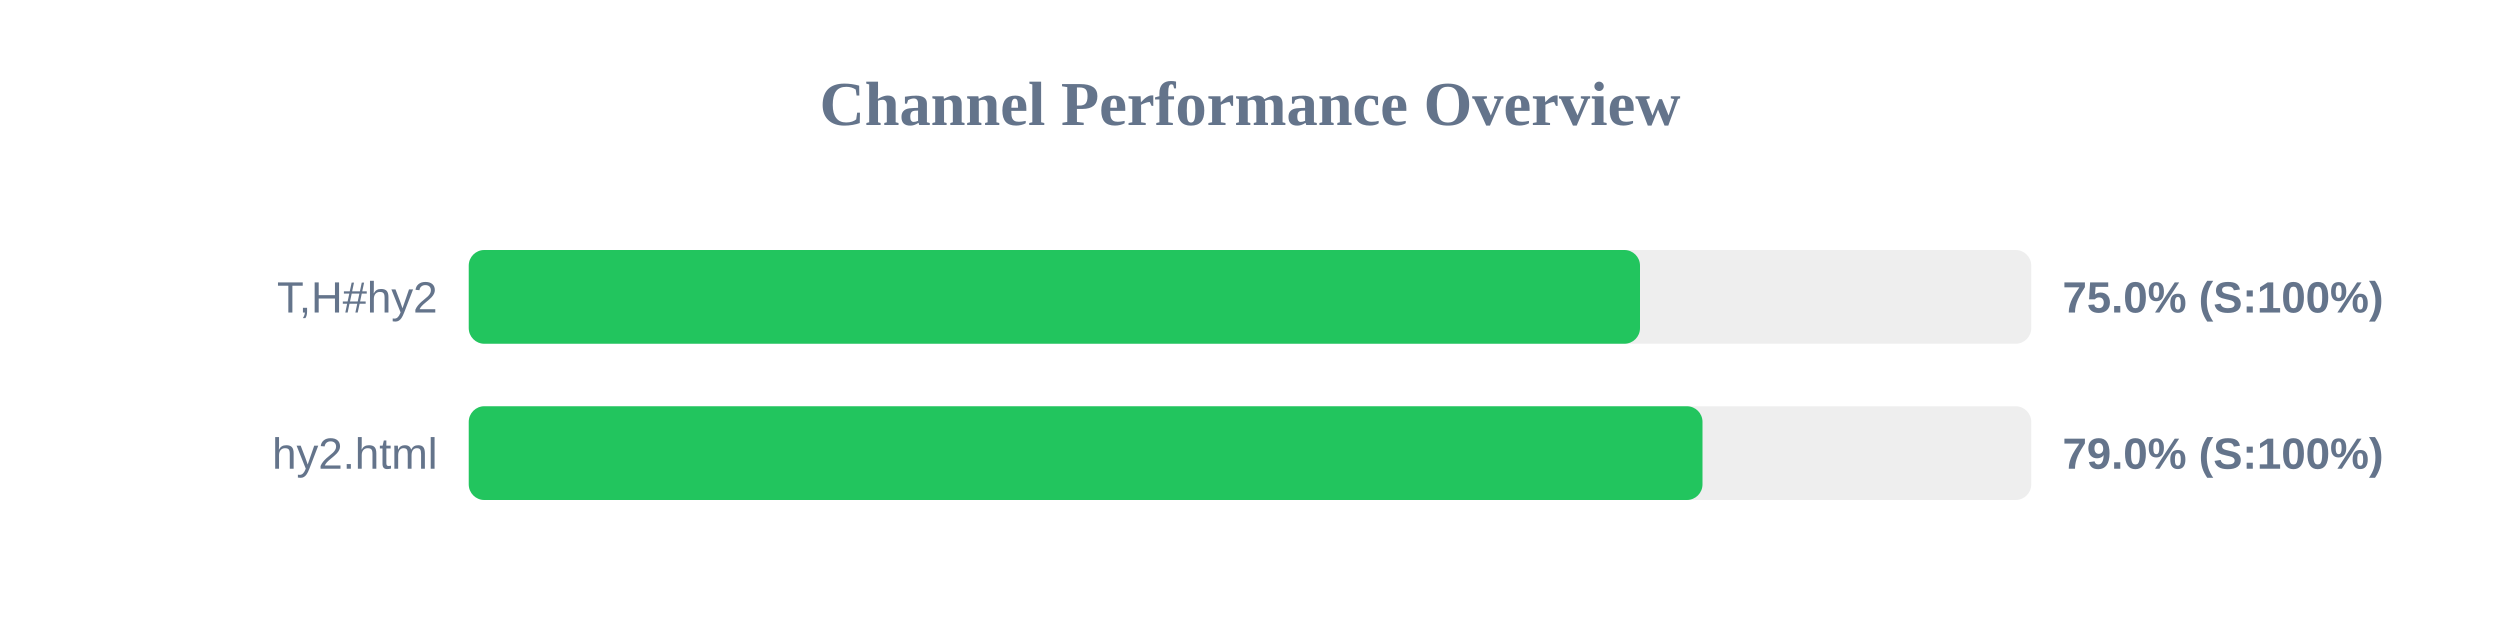
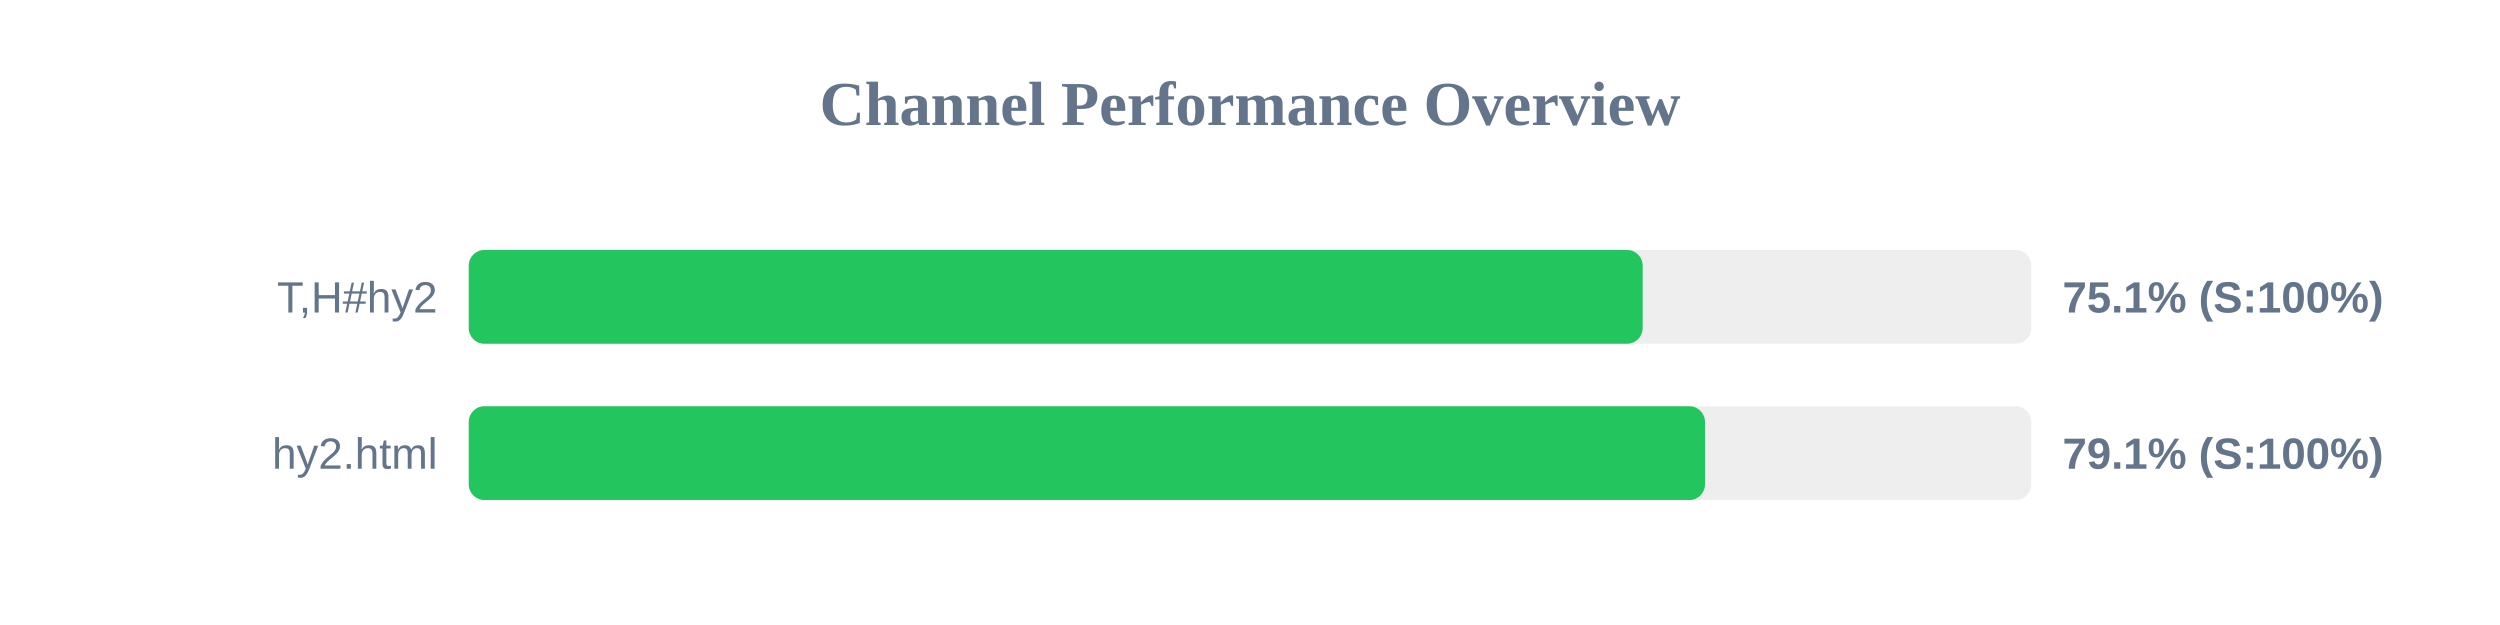
<svg xmlns="http://www.w3.org/2000/svg" width="800" height="200" version="1.1">
  <style>
        .row { font: 14px Arial; fill: #64748b; }
        .score { font: bold 14px Arial; fill: #64748b; }
    </style>
  <text x="400" y="40" text-anchor="middle" font-size="20px" font-weight="bold" fill="#64748b">Channel Performance Overview</text>
  <rect x="150" y="80" width="500" height="30" fill="#eee" rx="5" />
-   <rect x="150" y="80" width="374.8" height="30" fill="#22c55e" rx="5" />
+   <rect x="150" y="80" width="375.65" height="30" fill="#22c55e" rx="5" />
  <text x="140" y="100" text-anchor="end" class="row">T,H#hy2</text>
-   <text x="660" y="100" text-anchor="start" class="score">75.0% (S:100%)</text>
+   <text x="660" y="100" text-anchor="start" class="score">75.1% (S:100%)</text>
  <rect x="150" y="130" width="500" height="30" fill="#eee" rx="5" />
-   <rect x="150" y="130" width="394.8" height="30" fill="#22c55e" rx="5" />
+   <rect x="150" y="130" width="395.6" height="30" fill="#22c55e" rx="5" />
  <text x="140" y="150" text-anchor="end" class="row">hy2.html</text>
-   <text x="660" y="150" text-anchor="start" class="score">79.0% (S:100%)</text>
+   <text x="660" y="150" text-anchor="start" class="score">79.1% (S:100%)</text>
</svg>
